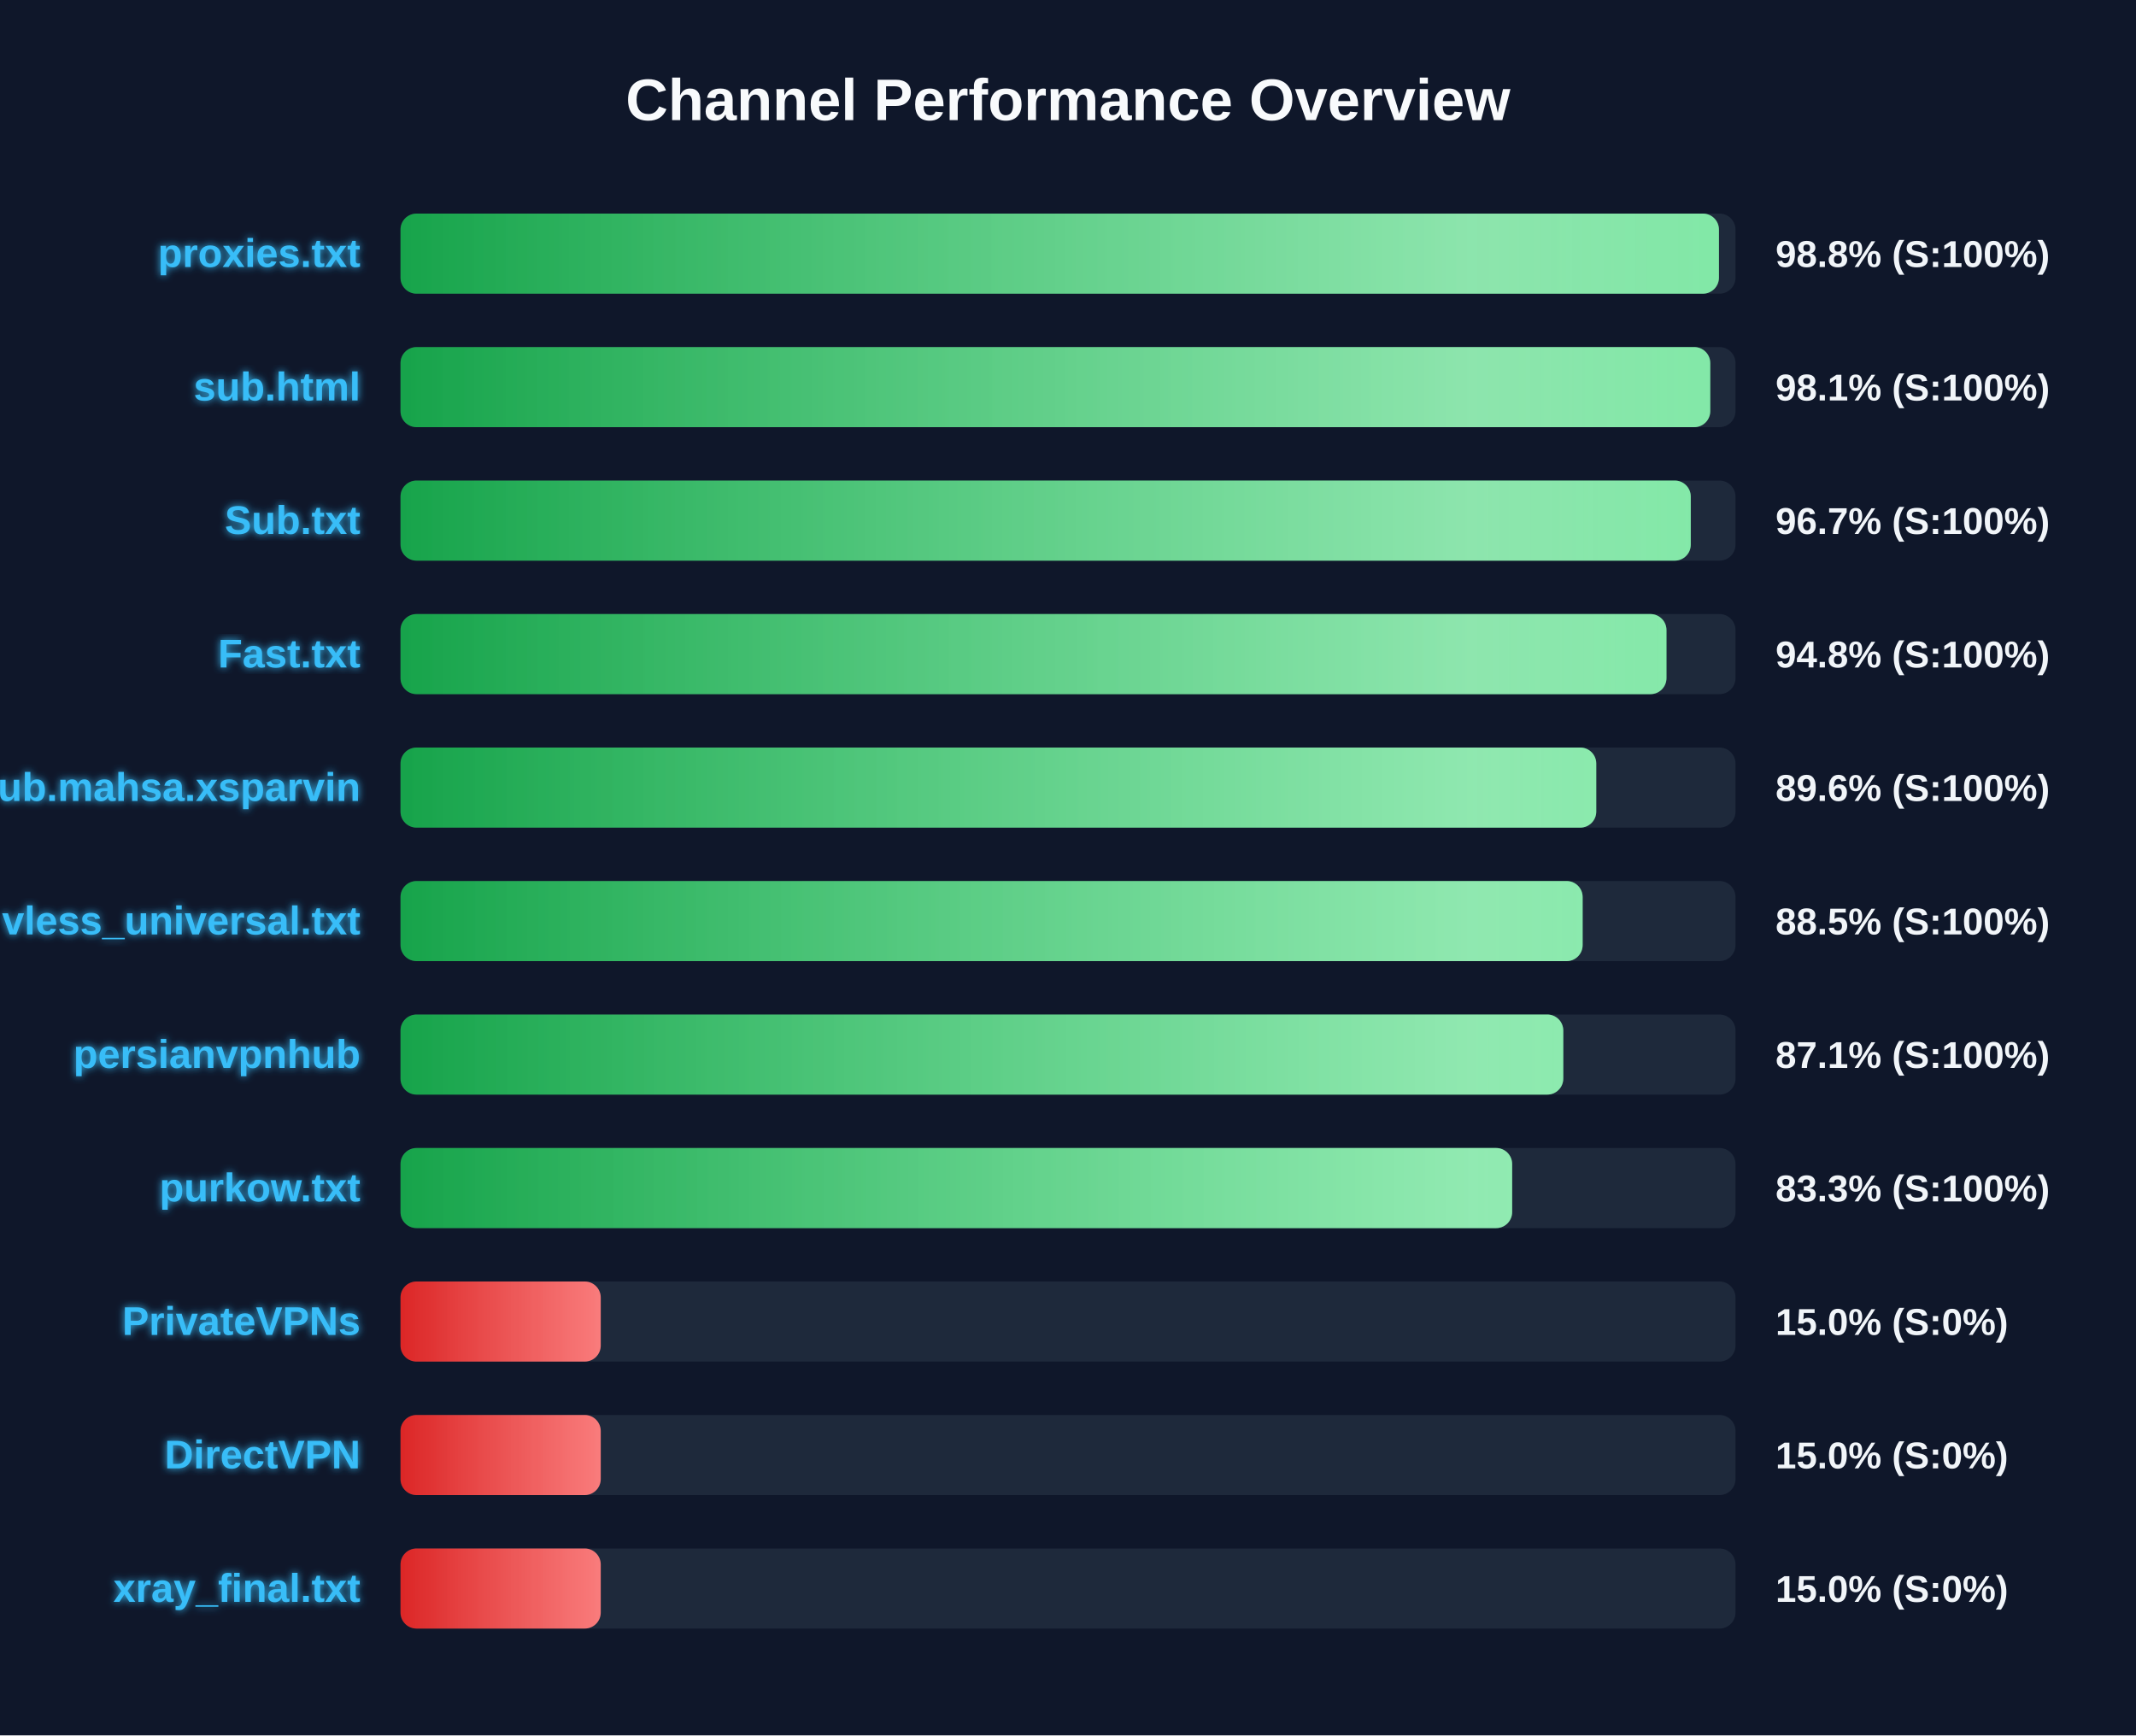
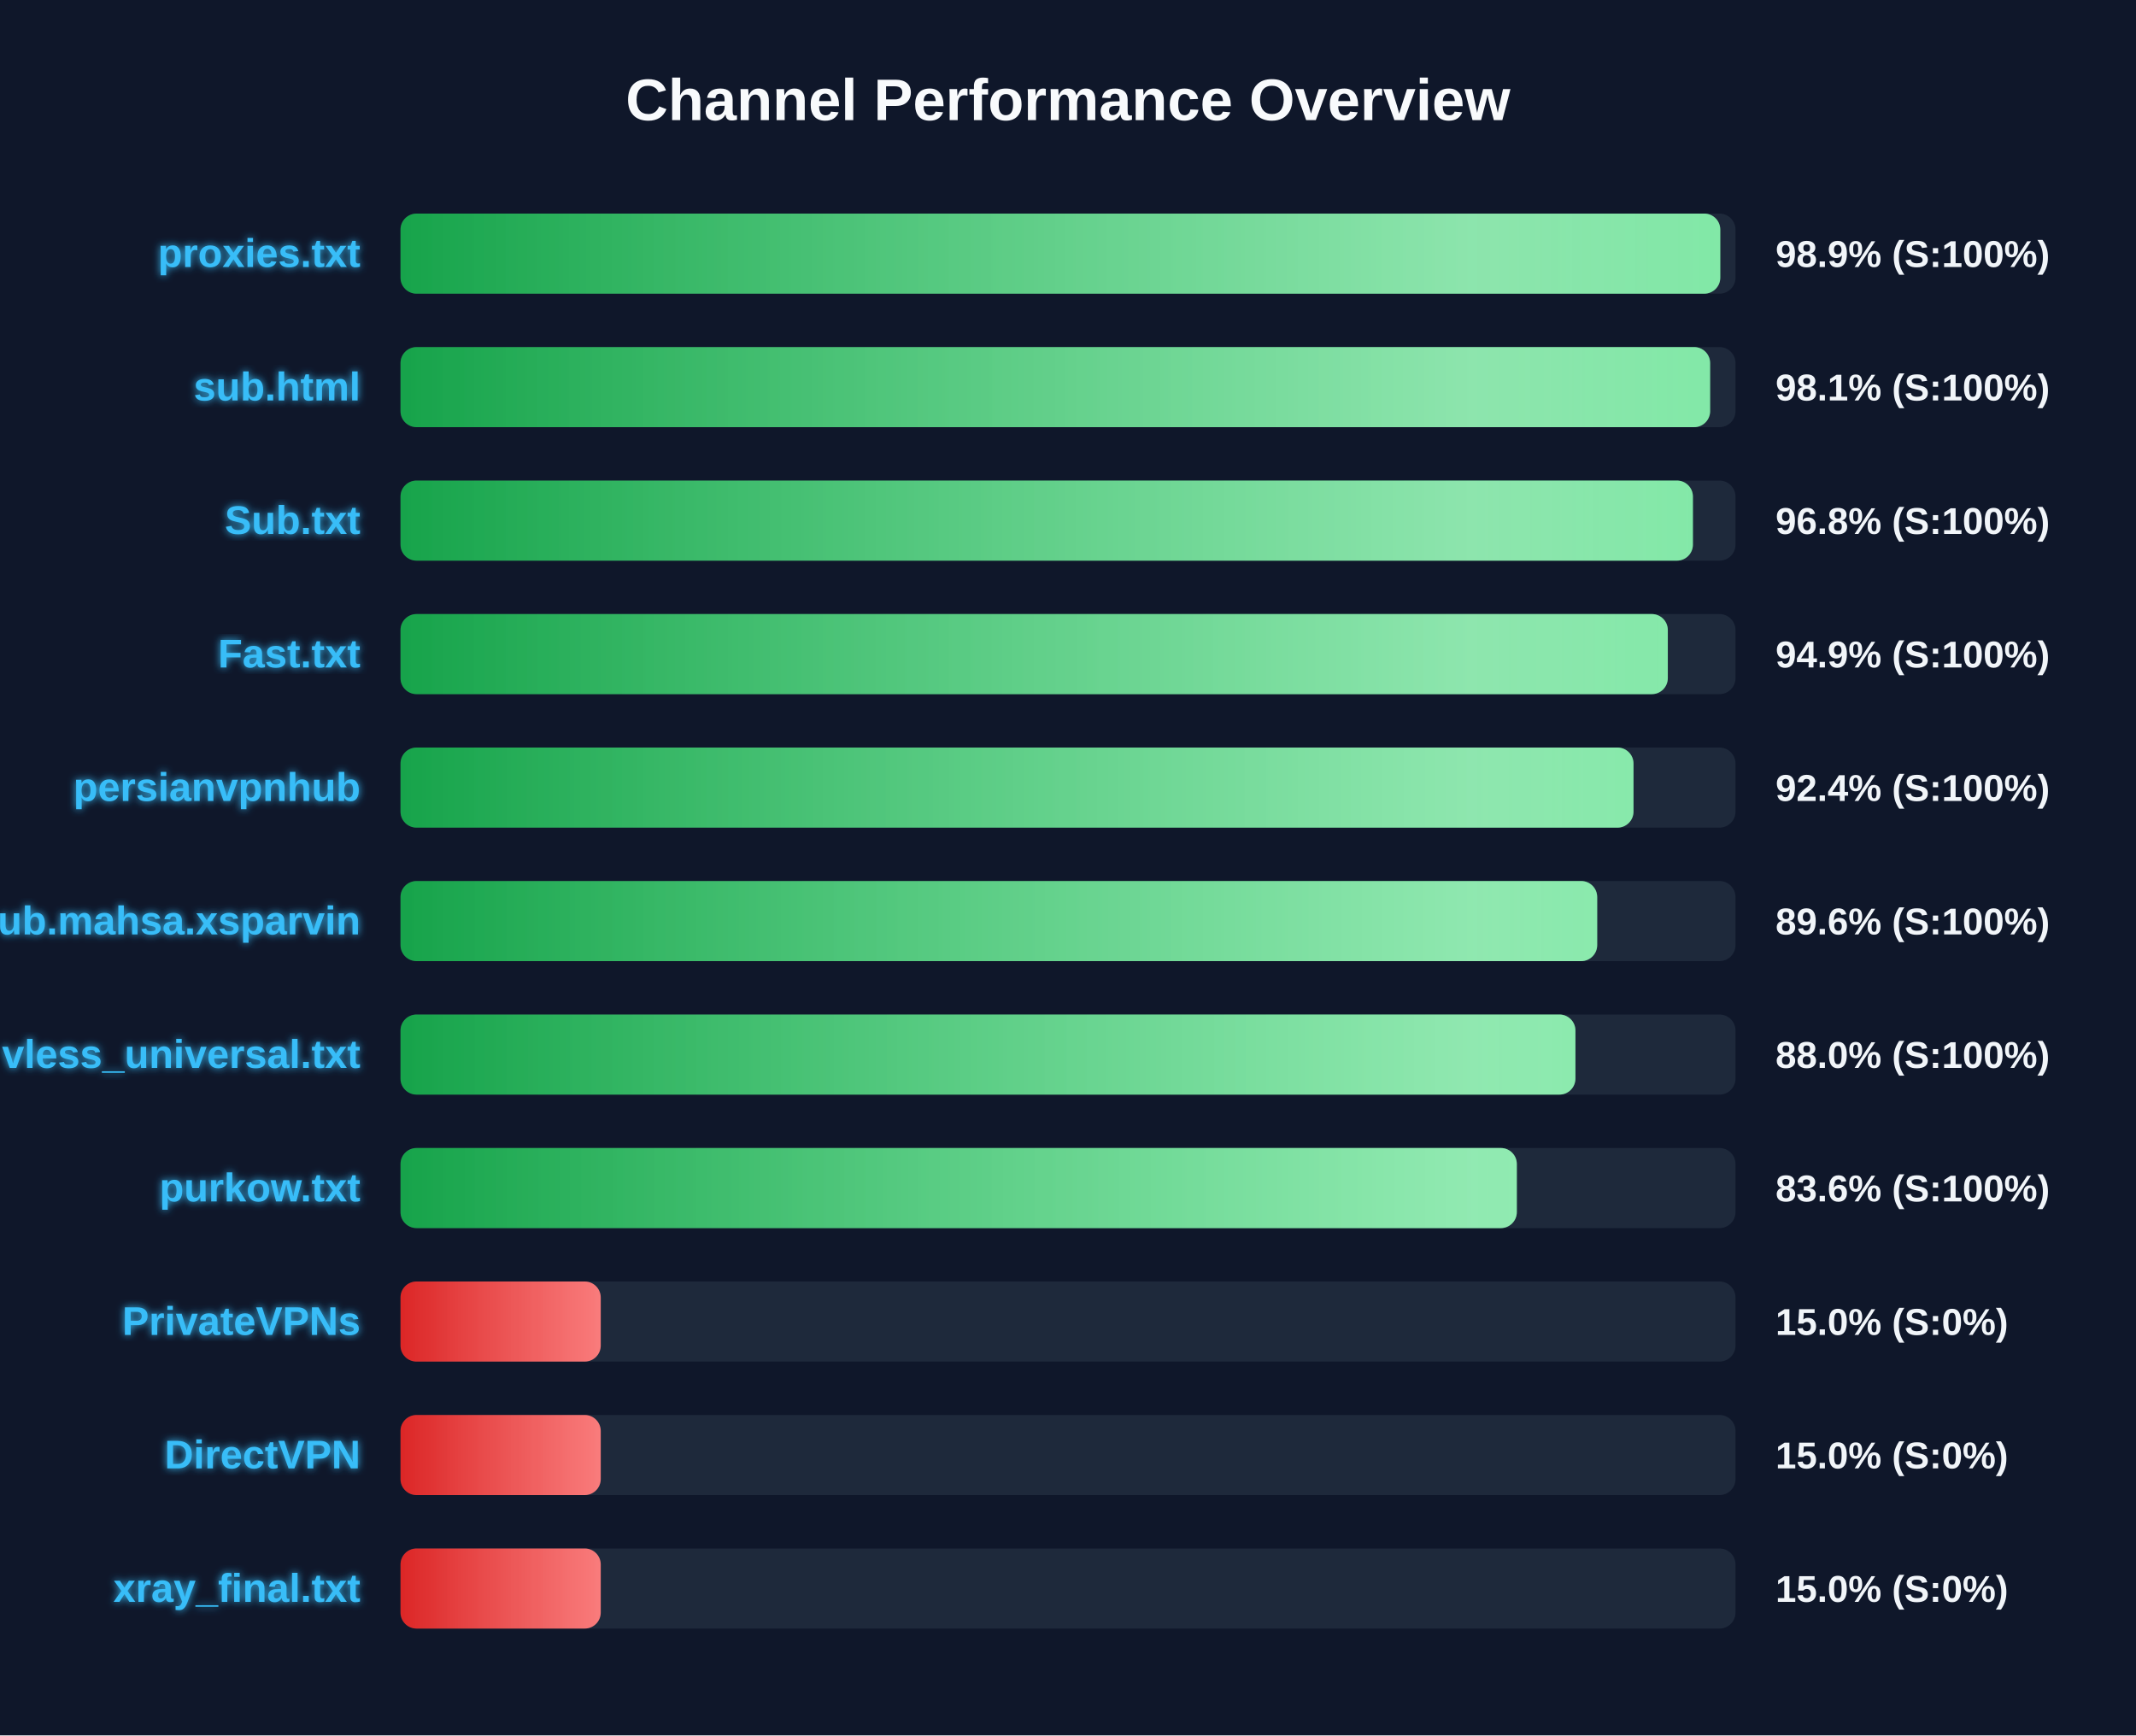
<svg xmlns="http://www.w3.org/2000/svg" width="800" height="650" version="1.1">
  <defs>
    <linearGradient id="grad-green" x1="0%" y1="0%" x2="100%" y2="0%">
      <stop offset="0%" stop-color="#16a34a" />
      <stop offset="100%" stop-color="#4ade80" />
    </linearGradient>
    <linearGradient id="grad-yellow" x1="0%" y1="0%" x2="100%" y2="0%">
      <stop offset="0%" stop-color="#ca8a04" />
      <stop offset="100%" stop-color="#fde047" />
    </linearGradient>
    <linearGradient id="grad-red" x1="0%" y1="0%" x2="100%" y2="0%">
      <stop offset="0%" stop-color="#dc2626" />
      <stop offset="100%" stop-color="#f87171" />
    </linearGradient>
    <linearGradient id="shimmer" x1="0%" y1="0%" x2="100%" y2="0%">
      <stop offset="0%" stop-color="rgba(255,255,255,0)" />
      <stop offset="50%" stop-color="rgba(255,255,255,0.4)" />
      <stop offset="100%" stop-color="rgba(255,255,255,0)" />
    </linearGradient>
    <filter id="glow" x="-20%" y="-20%" width="140%" height="140%">
      <feGaussianBlur stdDeviation="1.5" result="blur" />
      <feComposite in="SourceGraphic" in2="blur" operator="over" />
    </filter>
  </defs>
  <style>
        .bg-rect { fill: #0f172a; }
        .title { font: bold 22px 'Segoe UI', Arial, sans-serif; fill: #f8fafc; }
        .row { font: bold 15px 'Segoe UI', Arial, sans-serif; fill: #38bdf8; filter: url(#glow); }
        .score { font: bold 14px 'Segoe UI', Arial, sans-serif; fill: #f1f5f9; }
        @keyframes shimmer-anim {
            0% { transform: translateX(-100%); }
            100% { transform: translateX(200%); }
        }
        .shimmer-rect {
            animation: shimmer-anim 2.5s infinite linear;
        }
    </style>
  <rect width="100%" height="100%" class="bg-rect" />
  <text x="400" y="45" text-anchor="middle" class="title">Channel Performance Overview</text>
  <rect x="150" y="80" width="500" height="30" fill="#1e293b" rx="6" />
  <clipPath id="clip-0">
-     <rect x="150" y="80" width="493.8" height="30" rx="6" />
+     <rect x="150" y="80" width="494.3" height="30" rx="6" />
  </clipPath>
-   <rect x="150" y="80" width="493.8" height="30" fill="url(#grad-green)" rx="6" />
+   <rect x="150" y="80" width="494.3" height="30" fill="url(#grad-green)" rx="6" />
  <g clip-path="url(#clip-0)">
    <rect x="150" y="80" width="100%" height="30" fill="url(#shimmer)" class="shimmer-rect" />
  </g>
  <text x="135" y="100" text-anchor="end" class="row">proxies.txt</text>
-   <text x="665" y="100" text-anchor="start" class="score">98.8% (S:100%)</text>
+   <text x="665" y="100" text-anchor="start" class="score">98.9% (S:100%)</text>
  <rect x="150" y="130" width="500" height="30" fill="#1e293b" rx="6" />
  <clipPath id="clip-1">
-     <rect x="150" y="130" width="490.55" height="30" rx="6" />
+     <rect x="150" y="130" width="490.5" height="30" rx="6" />
  </clipPath>
-   <rect x="150" y="130" width="490.55" height="30" fill="url(#grad-green)" rx="6" />
+   <rect x="150" y="130" width="490.5" height="30" fill="url(#grad-green)" rx="6" />
  <g clip-path="url(#clip-1)">
    <rect x="150" y="130" width="100%" height="30" fill="url(#shimmer)" class="shimmer-rect" />
  </g>
  <text x="135" y="150" text-anchor="end" class="row">sub.html</text>
  <text x="665" y="150" text-anchor="start" class="score">98.1% (S:100%)</text>
  <rect x="150" y="180" width="500" height="30" fill="#1e293b" rx="6" />
  <clipPath id="clip-2">
-     <rect x="150" y="180" width="483.25" height="30" rx="6" />
+     <rect x="150" y="180" width="484.05" height="30" rx="6" />
  </clipPath>
-   <rect x="150" y="180" width="483.25" height="30" fill="url(#grad-green)" rx="6" />
+   <rect x="150" y="180" width="484.05" height="30" fill="url(#grad-green)" rx="6" />
  <g clip-path="url(#clip-2)">
    <rect x="150" y="180" width="100%" height="30" fill="url(#shimmer)" class="shimmer-rect" />
  </g>
  <text x="135" y="200" text-anchor="end" class="row">Sub.txt</text>
-   <text x="665" y="200" text-anchor="start" class="score">96.7% (S:100%)</text>
+   <text x="665" y="200" text-anchor="start" class="score">96.8% (S:100%)</text>
  <rect x="150" y="230" width="500" height="30" fill="#1e293b" rx="6" />
  <clipPath id="clip-3">
-     <rect x="150" y="230" width="474.15" height="30" rx="6" />
+     <rect x="150" y="230" width="474.65" height="30" rx="6" />
  </clipPath>
-   <rect x="150" y="230" width="474.15" height="30" fill="url(#grad-green)" rx="6" />
+   <rect x="150" y="230" width="474.65" height="30" fill="url(#grad-green)" rx="6" />
  <g clip-path="url(#clip-3)">
    <rect x="150" y="230" width="100%" height="30" fill="url(#shimmer)" class="shimmer-rect" />
  </g>
  <text x="135" y="250" text-anchor="end" class="row">Fast.txt</text>
-   <text x="665" y="250" text-anchor="start" class="score">94.8% (S:100%)</text>
+   <text x="665" y="250" text-anchor="start" class="score">94.9% (S:100%)</text>
  <rect x="150" y="280" width="500" height="30" fill="#1e293b" rx="6" />
  <clipPath id="clip-4">
-     <rect x="150" y="280" width="447.85" height="30" rx="6" />
+     <rect x="150" y="280" width="461.8" height="30" rx="6" />
  </clipPath>
-   <rect x="150" y="280" width="447.85" height="30" fill="url(#grad-green)" rx="6" />
+   <rect x="150" y="280" width="461.8" height="30" fill="url(#grad-green)" rx="6" />
  <g clip-path="url(#clip-4)">
    <rect x="150" y="280" width="100%" height="30" fill="url(#shimmer)" class="shimmer-rect" />
  </g>
-   <text x="135" y="300" text-anchor="end" class="row">Sub.mahsa.xsparvin</text>
-   <text x="665" y="300" text-anchor="start" class="score">89.6% (S:100%)</text>
+   <text x="135" y="300" text-anchor="end" class="row">persianvpnhub</text>
+   <text x="665" y="300" text-anchor="start" class="score">92.4% (S:100%)</text>
  <rect x="150" y="330" width="500" height="30" fill="#1e293b" rx="6" />
  <clipPath id="clip-5">
-     <rect x="150" y="330" width="442.75" height="30" rx="6" />
+     <rect x="150" y="330" width="448.2" height="30" rx="6" />
  </clipPath>
-   <rect x="150" y="330" width="442.75" height="30" fill="url(#grad-green)" rx="6" />
+   <rect x="150" y="330" width="448.2" height="30" fill="url(#grad-green)" rx="6" />
  <g clip-path="url(#clip-5)">
    <rect x="150" y="330" width="100%" height="30" fill="url(#shimmer)" class="shimmer-rect" />
  </g>
-   <text x="135" y="350" text-anchor="end" class="row">vless_universal.txt</text>
-   <text x="665" y="350" text-anchor="start" class="score">88.5% (S:100%)</text>
+   <text x="135" y="350" text-anchor="end" class="row">Sub.mahsa.xsparvin</text>
+   <text x="665" y="350" text-anchor="start" class="score">89.6% (S:100%)</text>
  <rect x="150" y="380" width="500" height="30" fill="#1e293b" rx="6" />
  <clipPath id="clip-6">
-     <rect x="150" y="380" width="435.5" height="30" rx="6" />
+     <rect x="150" y="380" width="440.05" height="30" rx="6" />
  </clipPath>
-   <rect x="150" y="380" width="435.5" height="30" fill="url(#grad-green)" rx="6" />
+   <rect x="150" y="380" width="440.05" height="30" fill="url(#grad-green)" rx="6" />
  <g clip-path="url(#clip-6)">
    <rect x="150" y="380" width="100%" height="30" fill="url(#shimmer)" class="shimmer-rect" />
  </g>
-   <text x="135" y="400" text-anchor="end" class="row">persianvpnhub</text>
-   <text x="665" y="400" text-anchor="start" class="score">87.1% (S:100%)</text>
+   <text x="135" y="400" text-anchor="end" class="row">vless_universal.txt</text>
+   <text x="665" y="400" text-anchor="start" class="score">88.0% (S:100%)</text>
  <rect x="150" y="430" width="500" height="30" fill="#1e293b" rx="6" />
  <clipPath id="clip-7">
-     <rect x="150" y="430" width="416.35" height="30" rx="6" />
+     <rect x="150" y="430" width="418.1" height="30" rx="6" />
  </clipPath>
-   <rect x="150" y="430" width="416.35" height="30" fill="url(#grad-green)" rx="6" />
+   <rect x="150" y="430" width="418.1" height="30" fill="url(#grad-green)" rx="6" />
  <g clip-path="url(#clip-7)">
    <rect x="150" y="430" width="100%" height="30" fill="url(#shimmer)" class="shimmer-rect" />
  </g>
  <text x="135" y="450" text-anchor="end" class="row">purkow.txt</text>
-   <text x="665" y="450" text-anchor="start" class="score">83.3% (S:100%)</text>
+   <text x="665" y="450" text-anchor="start" class="score">83.6% (S:100%)</text>
  <rect x="150" y="480" width="500" height="30" fill="#1e293b" rx="6" />
  <clipPath id="clip-8">
    <rect x="150" y="480" width="75.0" height="30" rx="6" />
  </clipPath>
  <rect x="150" y="480" width="75.0" height="30" fill="url(#grad-red)" rx="6" />
  <g clip-path="url(#clip-8)">
    <rect x="150" y="480" width="100%" height="30" fill="url(#shimmer)" class="shimmer-rect" />
  </g>
  <text x="135" y="500" text-anchor="end" class="row">PrivateVPNs</text>
  <text x="665" y="500" text-anchor="start" class="score">15.0% (S:0%)</text>
  <rect x="150" y="530" width="500" height="30" fill="#1e293b" rx="6" />
  <clipPath id="clip-9">
    <rect x="150" y="530" width="75.0" height="30" rx="6" />
  </clipPath>
  <rect x="150" y="530" width="75.0" height="30" fill="url(#grad-red)" rx="6" />
  <g clip-path="url(#clip-9)">
    <rect x="150" y="530" width="100%" height="30" fill="url(#shimmer)" class="shimmer-rect" />
  </g>
  <text x="135" y="550" text-anchor="end" class="row">DirectVPN</text>
  <text x="665" y="550" text-anchor="start" class="score">15.0% (S:0%)</text>
  <rect x="150" y="580" width="500" height="30" fill="#1e293b" rx="6" />
  <clipPath id="clip-10">
    <rect x="150" y="580" width="75.0" height="30" rx="6" />
  </clipPath>
  <rect x="150" y="580" width="75.0" height="30" fill="url(#grad-red)" rx="6" />
  <g clip-path="url(#clip-10)">
    <rect x="150" y="580" width="100%" height="30" fill="url(#shimmer)" class="shimmer-rect" />
  </g>
  <text x="135" y="600" text-anchor="end" class="row">xray_final.txt</text>
  <text x="665" y="600" text-anchor="start" class="score">15.0% (S:0%)</text>
</svg>
